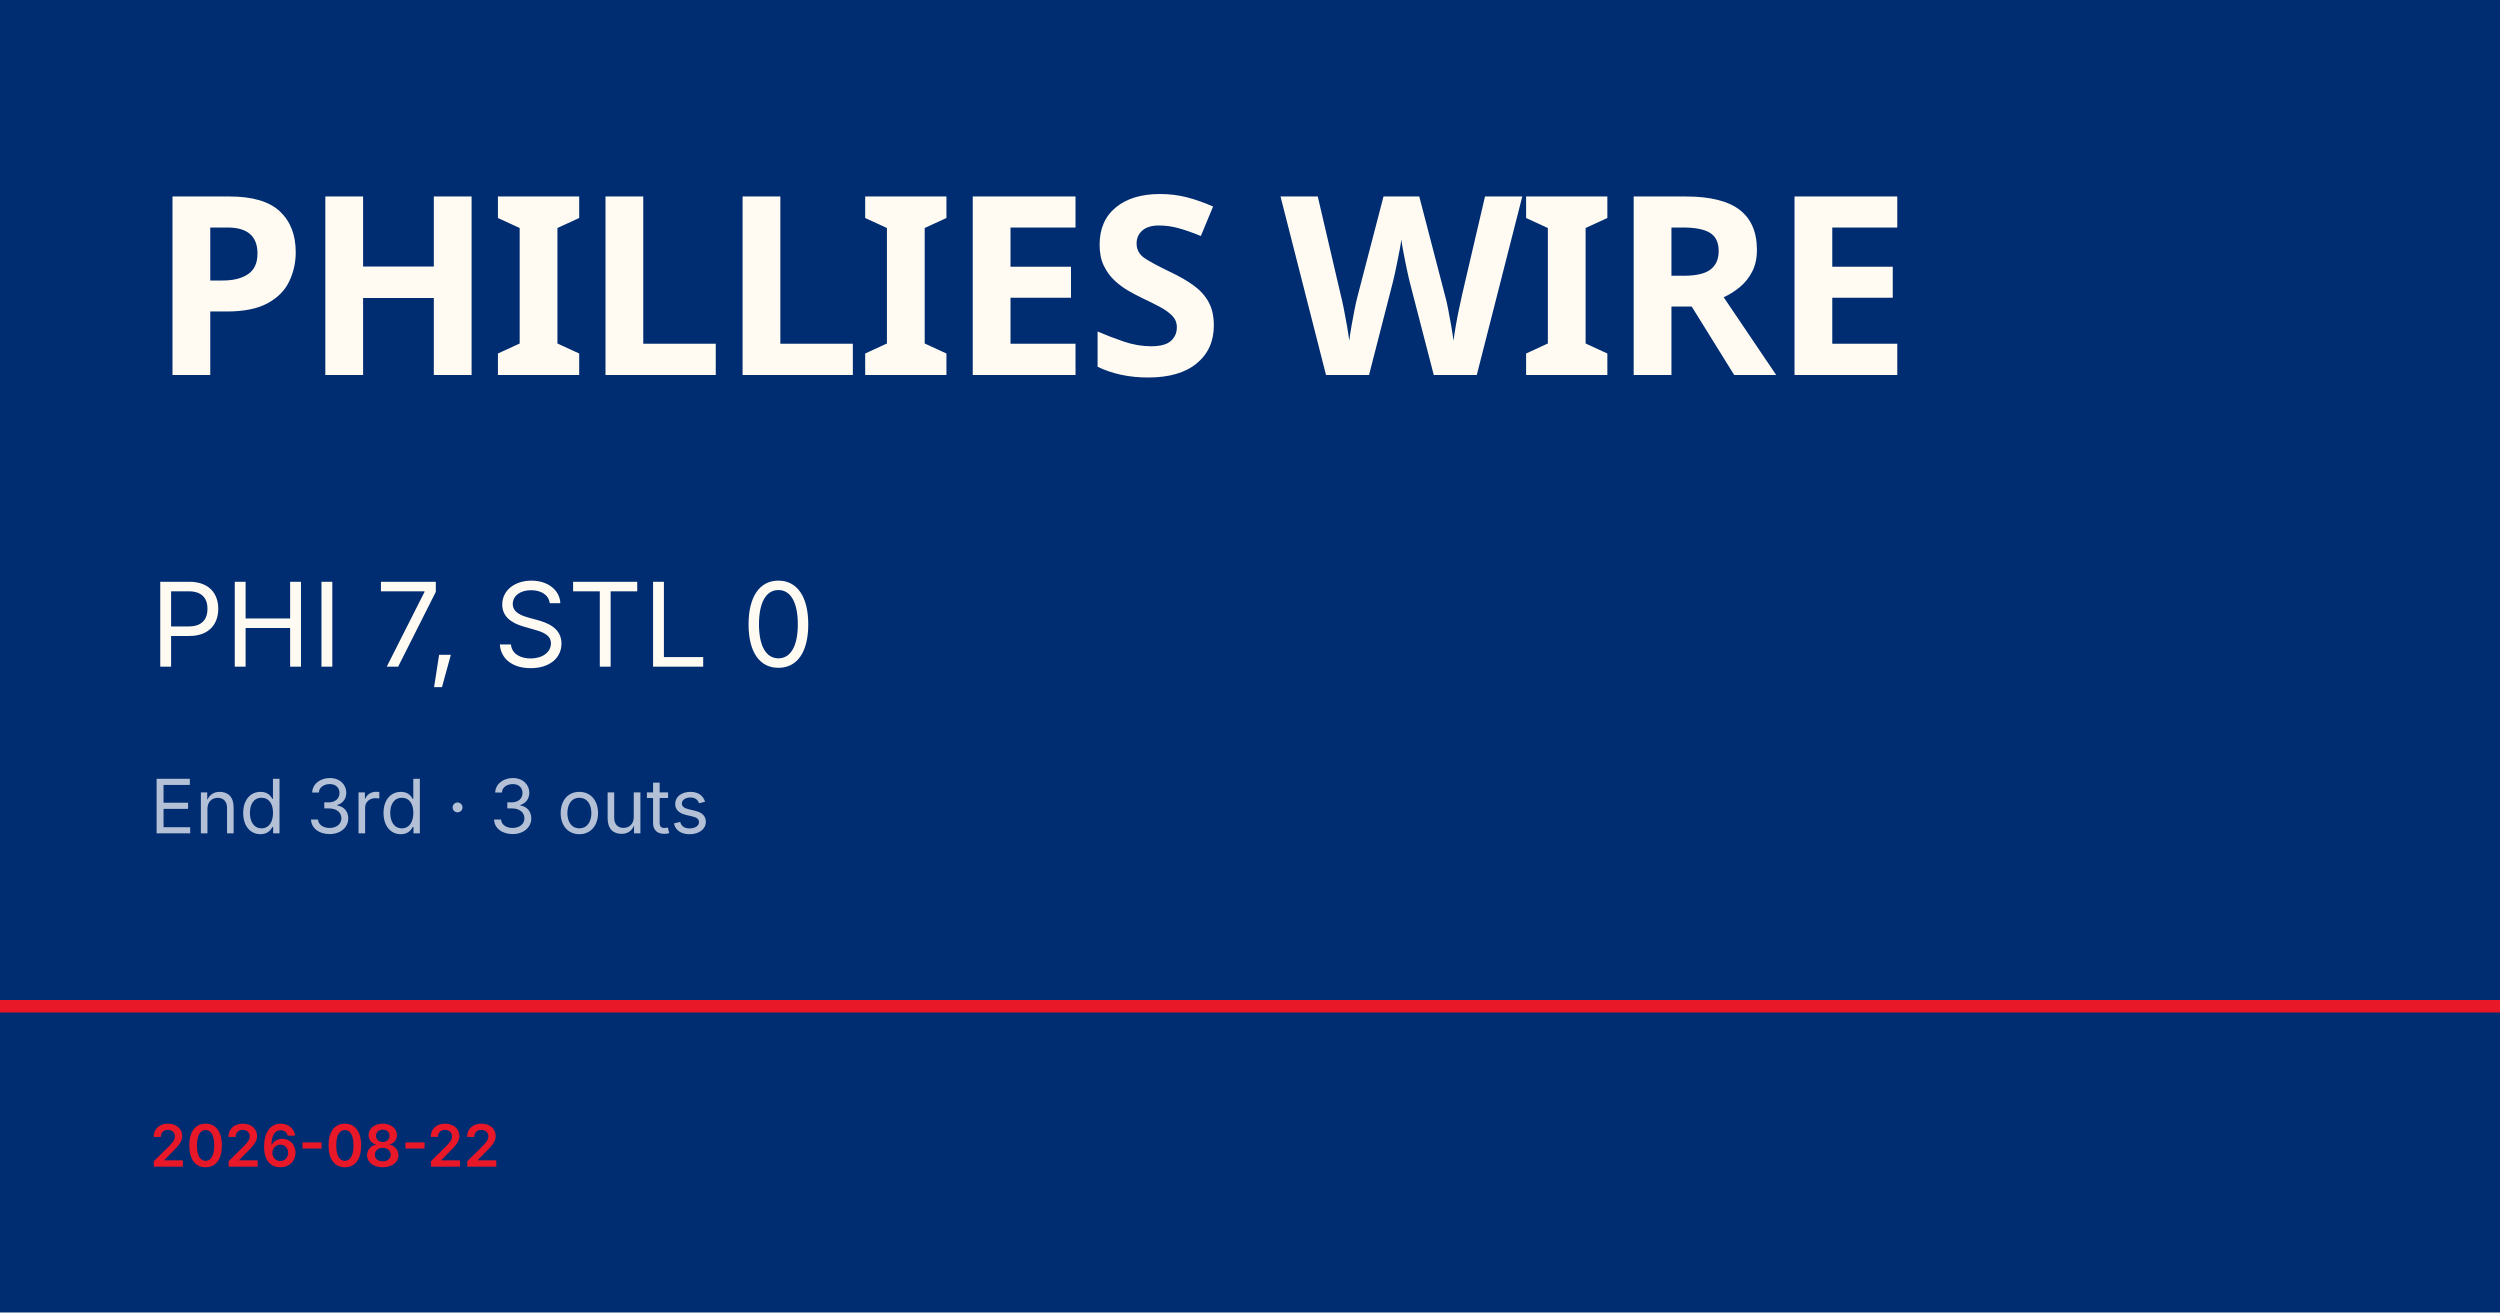
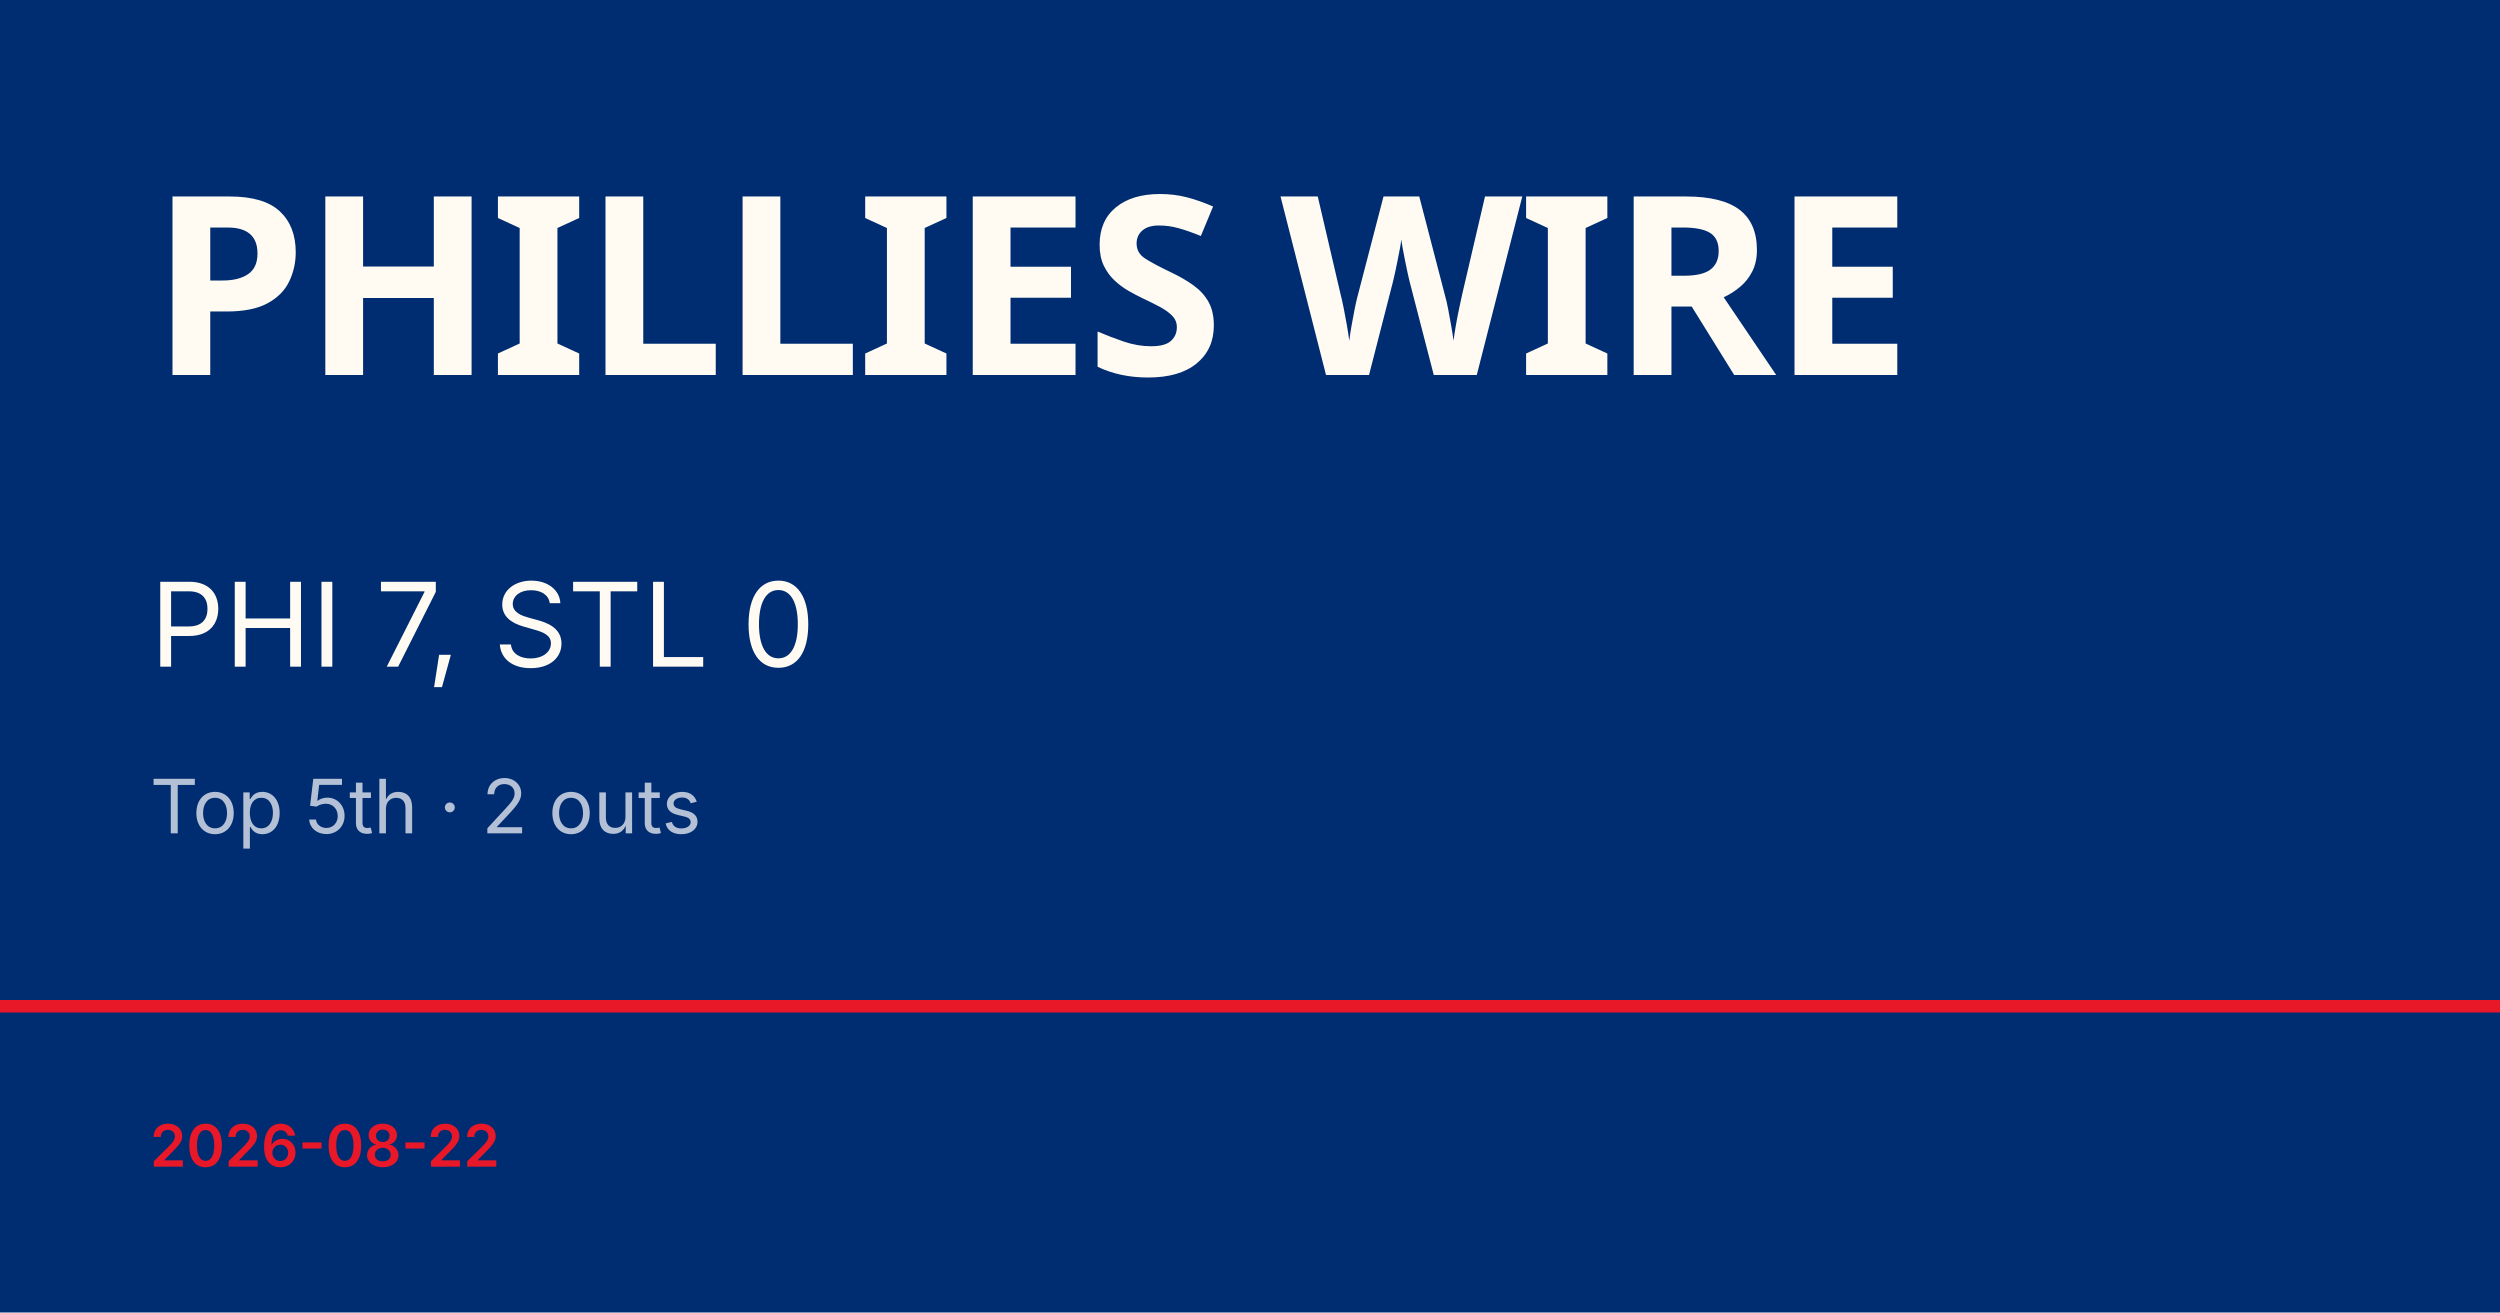
<svg xmlns="http://www.w3.org/2000/svg" viewBox="0 0 1200 630">
  <rect width="1200" height="630" fill="#002d72" />
  <rect y="480" width="1200" height="6" fill="#e81828" />
  <text x="72" y="180" font-family="Barlow Condensed, Impact, sans-serif" font-size="120" font-weight="900" fill="#fffbf3" letter-spacing="-2">PHILLIES WIRE</text>
  <text x="72" y="320" font-family="Inter, Helvetica, sans-serif" font-size="56" fill="#fffbf3">PHI 7, STL 0</text>
-   <text x="72" y="400" font-family="Inter, Helvetica, sans-serif" font-size="36" fill="rgba(255,255,255,0.7)">End 3rd · 3 outs</text>
+   <text x="72" y="400" font-family="Inter, Helvetica, sans-serif" font-size="36" fill="rgba(255,255,255,0.7)">Top 5th · 2 outs</text>
  <text x="72" y="560" font-family="Inter, Helvetica, sans-serif" font-size="28" fill="#e81828" font-weight="600">2026-08-22</text>
</svg>
